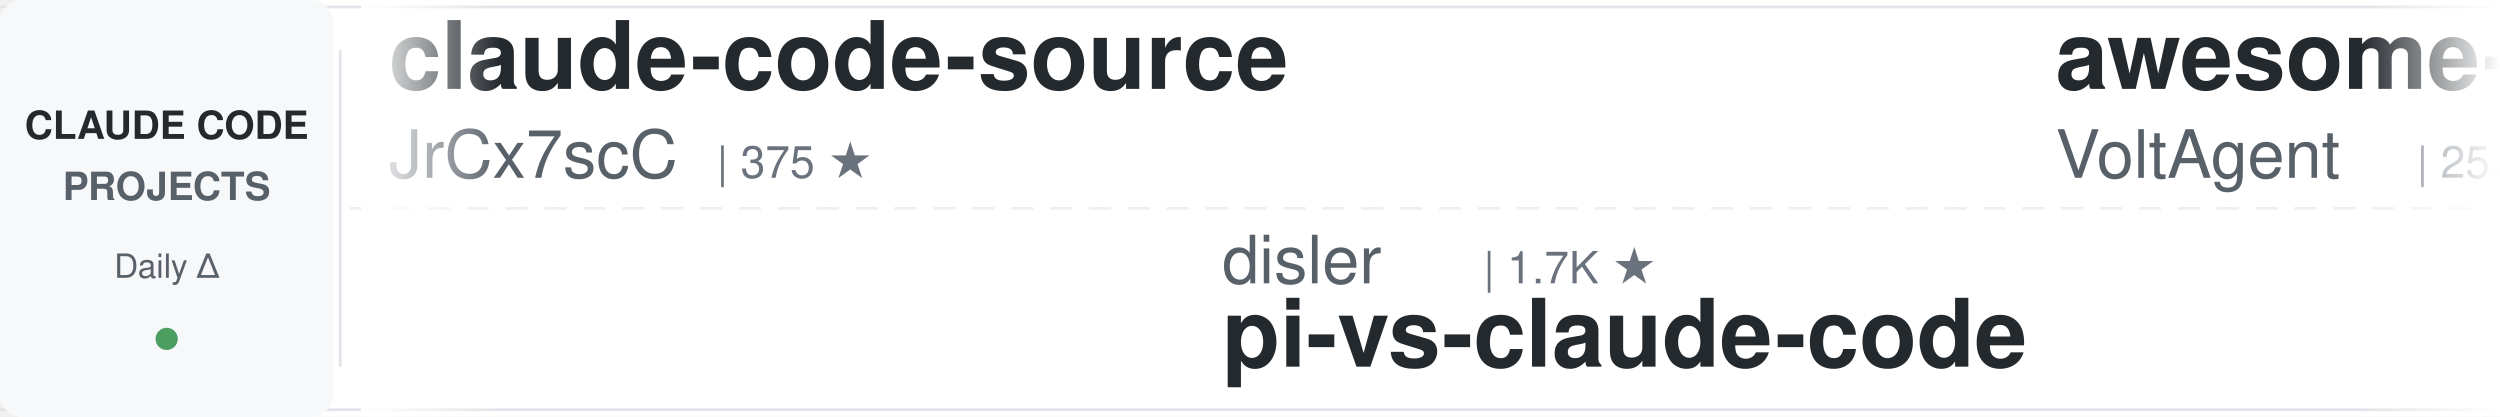
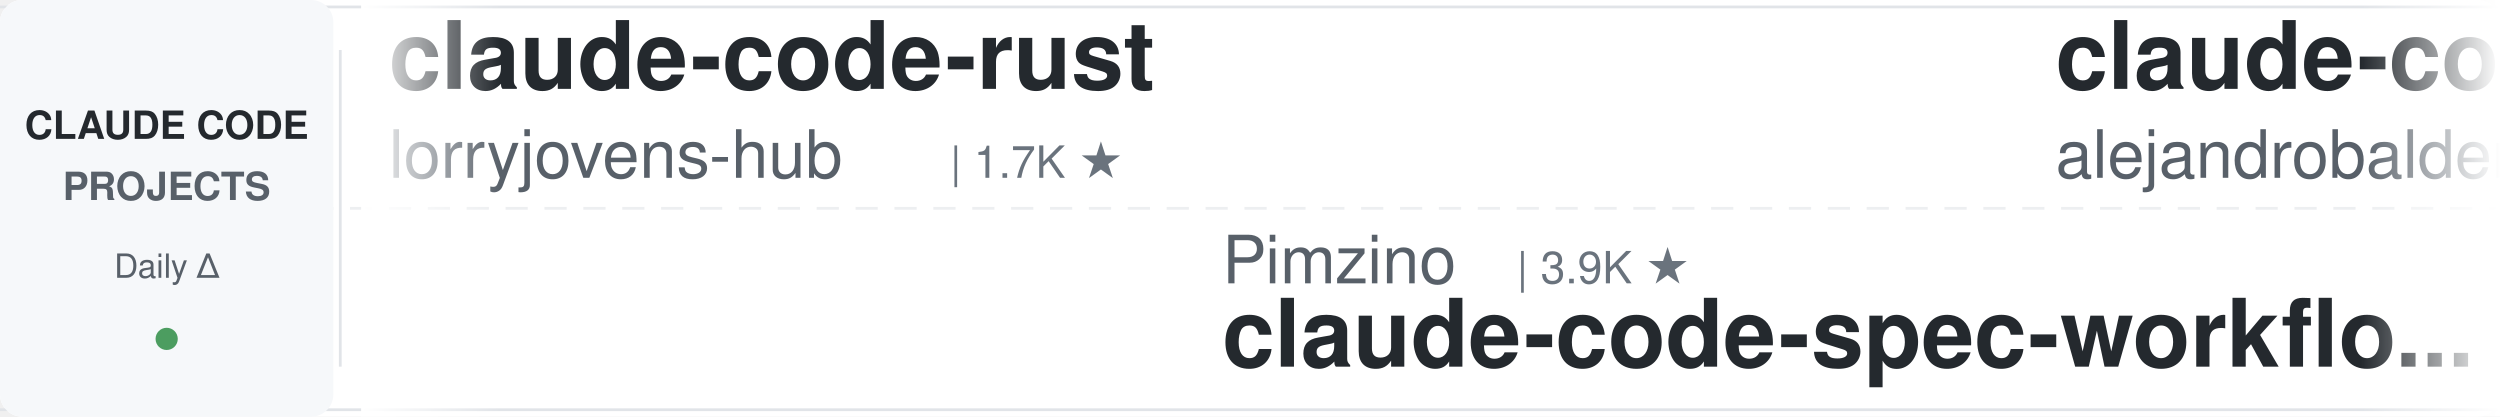
<svg xmlns="http://www.w3.org/2000/svg" width="900" height="150">
  <defs>
    <linearGradient id="leftFade" x1="0%" y1="0%" x2="100%" y2="0%">
      <stop offset="0%" style="stop-color:#ffffff;stop-opacity:1" />
      <stop offset="100%" style="stop-color:#ffffff;stop-opacity:0" />
    </linearGradient>
    <linearGradient id="rightFade" x1="0%" y1="0%" x2="100%" y2="0%">
      <stop offset="0%" style="stop-color:#ffffff;stop-opacity:0" />
      <stop offset="100%" style="stop-color:#ffffff;stop-opacity:1" />
    </linearGradient>
  </defs>
  <rect width="900" height="150" fill="#ffffff" rx="8" />
  <rect x="0" y="2" width="900" height="1" fill="#e1e4e8" />
  <rect x="0" y="147" width="900" height="1" fill="#e1e4e8" />
  <line x1="0" y1="75" x2="900" y2="75" stroke="#e1e4e8" stroke-width="1" stroke-dasharray="8 6" opacity="0.6" />
  <rect x="0" y="0" width="120" height="150" fill="#f6f8fa" rx="8" />
  <text x="60" y="50" font-family="-apple-system, BlinkMacSystemFont, 'Segoe UI', Helvetica, Arial, sans-serif" font-size="14" font-weight="600" fill="#24292e" text-anchor="middle">CLAUDE CODE</text>
  <text x="60" y="72" font-family="-apple-system, BlinkMacSystemFont, 'Segoe UI', Helvetica, Arial, sans-serif" font-size="14" font-weight="600" fill="#586069" text-anchor="middle">PROJECTS</text>
  <text x="60" y="100" font-family="-apple-system, BlinkMacSystemFont, 'Segoe UI', Helvetica, Arial, sans-serif" font-size="12" font-weight="500" fill="#586069" text-anchor="middle">Daily Δ</text>
  <circle cx="60" cy="122" r="4" fill="#22863a" opacity="0.8" />
  <rect x="122" y="18" width="1" height="114" fill="#e1e4e8" />
  <clipPath id="tickerClip">
    <rect x="130" y="0" width="770" height="150" />
  </clipPath>
  <g clip-path="url(#tickerClip)">
    <g id="tickerItems">
      <animateTransform attributeName="transform" attributeType="XML" type="translate" from="0 0" to="-3000 0" dur="54s" repeatCount="indefinite" />
      <g transform="translate(0, 0)">
-         <text x="140" y="32" font-family="-apple-system, BlinkMacSystemFont, 'Segoe UI', Helvetica, Arial, sans-serif" font-size="34" font-weight="600" fill="#24292e">claude-code-source</text>
-         <text x="140" y="64" font-family="-apple-system, BlinkMacSystemFont, 'Segoe UI', Helvetica, Arial, sans-serif" font-size="24" font-weight="400" fill="#586069">JrCx7scC</text>
-         <text x="258" y="64" font-family="-apple-system, BlinkMacSystemFont, 'Segoe UI', Helvetica, Arial, sans-serif" font-size="16" font-weight="500" fill="#6a737d">| 375 ★</text>
+         <text x="140" y="32" font-family="-apple-system, BlinkMacSystemFont, 'Segoe UI', Helvetica, Arial, sans-serif" font-size="34" font-weight="600" fill="#24292e">claude-code-rust</text>
+         <text x="140" y="64" font-family="-apple-system, BlinkMacSystemFont, 'Segoe UI', Helvetica, Arial, sans-serif" font-size="24" font-weight="400" fill="#586069">lorryjovens-hub</text>
+         <text x="342" y="64" font-family="-apple-system, BlinkMacSystemFont, 'Segoe UI', Helvetica, Arial, sans-serif" font-size="16" font-weight="500" fill="#6a737d">| 1.7K ★</text>
      </g>
      <g transform="translate(300, 0)">
-         <text x="140" y="102" font-family="-apple-system, BlinkMacSystemFont, 'Segoe UI', Helvetica, Arial, sans-serif" font-size="24" font-weight="400" fill="#586069">disler</text>
-         <text x="234" y="102" font-family="-apple-system, BlinkMacSystemFont, 'Segoe UI', Helvetica, Arial, sans-serif" font-size="16" font-weight="500" fill="#6a737d">| 1.7K ★</text>
-         <text x="140" y="132" font-family="-apple-system, BlinkMacSystemFont, 'Segoe UI', Helvetica, Arial, sans-serif" font-size="34" font-weight="600" fill="#24292e">pi-vs-claude-code</text>
+         <text x="140" y="102" font-family="-apple-system, BlinkMacSystemFont, 'Segoe UI', Helvetica, Arial, sans-serif" font-size="24" font-weight="400" fill="#586069">Pimzino</text>
+         <text x="246" y="102" font-family="-apple-system, BlinkMacSystemFont, 'Segoe UI', Helvetica, Arial, sans-serif" font-size="16" font-weight="500" fill="#6a737d">| 3.9K ★</text>
+         <text x="140" y="132" font-family="-apple-system, BlinkMacSystemFont, 'Segoe UI', Helvetica, Arial, sans-serif" font-size="34" font-weight="600" fill="#24292e">claude-code-spec-workflo...</text>
      </g>
      <g transform="translate(600, 0)">
-         <text x="140" y="32" font-family="-apple-system, BlinkMacSystemFont, 'Segoe UI', Helvetica, Arial, sans-serif" font-size="34" font-weight="600" fill="#24292e">awesome-claude-code-suba...</text>
-         <text x="140" y="64" font-family="-apple-system, BlinkMacSystemFont, 'Segoe UI', Helvetica, Arial, sans-serif" font-size="24" font-weight="400" fill="#586069">VoltAgent</text>
-         <text x="270" y="64" font-family="-apple-system, BlinkMacSystemFont, 'Segoe UI', Helvetica, Arial, sans-serif" font-size="16" font-weight="500" fill="#6a737d">| 25.6K ★</text>
+         <text x="140" y="32" font-family="-apple-system, BlinkMacSystemFont, 'Segoe UI', Helvetica, Arial, sans-serif" font-size="34" font-weight="600" fill="#24292e">claude-code-from-source</text>
+         <text x="140" y="64" font-family="-apple-system, BlinkMacSystemFont, 'Segoe UI', Helvetica, Arial, sans-serif" font-size="24" font-weight="400" fill="#586069">alejandrobalderas</text>
+         <text x="366" y="64" font-family="-apple-system, BlinkMacSystemFont, 'Segoe UI', Helvetica, Arial, sans-serif" font-size="16" font-weight="500" fill="#6a737d">| 3.0K ★</text>
      </g>
      <g transform="translate(900, 0)">
-         <text x="140" y="102" font-family="-apple-system, BlinkMacSystemFont, 'Segoe UI', Helvetica, Arial, sans-serif" font-size="24" font-weight="400" fill="#586069">kodu-ai</text>
-         <text x="246" y="102" font-family="-apple-system, BlinkMacSystemFont, 'Segoe UI', Helvetica, Arial, sans-serif" font-size="16" font-weight="500" fill="#6a737d">| 5.2K ★</text>
-         <text x="140" y="132" font-family="-apple-system, BlinkMacSystemFont, 'Segoe UI', Helvetica, Arial, sans-serif" font-size="34" font-weight="600" fill="#24292e">claude-coder</text>
+         <text x="140" y="102" font-family="-apple-system, BlinkMacSystemFont, 'Segoe UI', Helvetica, Arial, sans-serif" font-size="24" font-weight="400" fill="#586069">Cranot</text>
+         <text x="234" y="102" font-family="-apple-system, BlinkMacSystemFont, 'Segoe UI', Helvetica, Arial, sans-serif" font-size="16" font-weight="500" fill="#6a737d">| 2.9K ★</text>
+         <text x="140" y="132" font-family="-apple-system, BlinkMacSystemFont, 'Segoe UI', Helvetica, Arial, sans-serif" font-size="34" font-weight="600" fill="#24292e">claude-code-guide</text>
      </g>
      <g transform="translate(1200, 0)">
-         <text x="140" y="32" font-family="-apple-system, BlinkMacSystemFont, 'Segoe UI', Helvetica, Arial, sans-serif" font-size="34" font-weight="600" fill="#24292e">claude-code-router</text>
-         <text x="140" y="64" font-family="-apple-system, BlinkMacSystemFont, 'Segoe UI', Helvetica, Arial, sans-serif" font-size="24" font-weight="400" fill="#586069">musistudio</text>
-         <text x="282" y="64" font-family="-apple-system, BlinkMacSystemFont, 'Segoe UI', Helvetica, Arial, sans-serif" font-size="16" font-weight="500" fill="#6a737d">| 37.6K ★</text>
+         <text x="140" y="32" font-family="-apple-system, BlinkMacSystemFont, 'Segoe UI', Helvetica, Arial, sans-serif" font-size="34" font-weight="600" fill="#24292e">claude-coder</text>
+         <text x="140" y="64" font-family="-apple-system, BlinkMacSystemFont, 'Segoe UI', Helvetica, Arial, sans-serif" font-size="24" font-weight="400" fill="#586069">kodu-ai</text>
+         <text x="246" y="64" font-family="-apple-system, BlinkMacSystemFont, 'Segoe UI', Helvetica, Arial, sans-serif" font-size="16" font-weight="500" fill="#6a737d">| 5.2K ★</text>
      </g>
      <g transform="translate(1500, 0)">
-         <text x="140" y="102" font-family="-apple-system, BlinkMacSystemFont, 'Segoe UI', Helvetica, Arial, sans-serif" font-size="24" font-weight="400" fill="#586069">oboard</text>
-         <text x="234" y="102" font-family="-apple-system, BlinkMacSystemFont, 'Segoe UI', Helvetica, Arial, sans-serif" font-size="16" font-weight="500" fill="#6a737d">| 3.3K ★</text>
-         <text x="140" y="132" font-family="-apple-system, BlinkMacSystemFont, 'Segoe UI', Helvetica, Arial, sans-serif" font-size="34" font-weight="600" fill="#24292e">claude-code-rev</text>
+         <text x="140" y="102" font-family="-apple-system, BlinkMacSystemFont, 'Segoe UI', Helvetica, Arial, sans-serif" font-size="24" font-weight="400" fill="#586069">Njengah</text>
+         <text x="246" y="102" font-family="-apple-system, BlinkMacSystemFont, 'Segoe UI', Helvetica, Arial, sans-serif" font-size="16" font-weight="500" fill="#6a737d">| 1.9K ★</text>
+         <text x="140" y="132" font-family="-apple-system, BlinkMacSystemFont, 'Segoe UI', Helvetica, Arial, sans-serif" font-size="34" font-weight="600" fill="#24292e">claude-code-cheat-sheet</text>
      </g>
      <g transform="translate(1800, 0)">
-         <text x="140" y="32" font-family="-apple-system, BlinkMacSystemFont, 'Segoe UI', Helvetica, Arial, sans-serif" font-size="34" font-weight="600" fill="#24292e">claude-code-tips</text>
-         <text x="140" y="64" font-family="-apple-system, BlinkMacSystemFont, 'Segoe UI', Helvetica, Arial, sans-serif" font-size="24" font-weight="400" fill="#586069">ykdojo</text>
-         <text x="234" y="64" font-family="-apple-system, BlinkMacSystemFont, 'Segoe UI', Helvetica, Arial, sans-serif" font-size="16" font-weight="500" fill="#6a737d">| 10.2K ★</text>
+         <text x="140" y="32" font-family="-apple-system, BlinkMacSystemFont, 'Segoe UI', Helvetica, Arial, sans-serif" font-size="34" font-weight="600" fill="#24292e">how-claude-code-works</text>
+         <text x="140" y="64" font-family="-apple-system, BlinkMacSystemFont, 'Segoe UI', Helvetica, Arial, sans-serif" font-size="24" font-weight="400" fill="#586069">Windy3f3f3f3f</text>
+         <text x="318" y="64" font-family="-apple-system, BlinkMacSystemFont, 'Segoe UI', Helvetica, Arial, sans-serif" font-size="16" font-weight="500" fill="#6a737d">| 3.7K ★</text>
      </g>
      <g transform="translate(2100, 0)">
-         <text x="140" y="102" font-family="-apple-system, BlinkMacSystemFont, 'Segoe UI', Helvetica, Arial, sans-serif" font-size="24" font-weight="400" fill="#586069">https-deeplearning-ai</text>
-         <text x="414" y="102" font-family="-apple-system, BlinkMacSystemFont, 'Segoe UI', Helvetica, Arial, sans-serif" font-size="16" font-weight="500" fill="#6a737d">| 554 ★</text>
-         <text x="140" y="132" font-family="-apple-system, BlinkMacSystemFont, 'Segoe UI', Helvetica, Arial, sans-serif" font-size="34" font-weight="600" fill="#24292e">sc-claude-code-files</text>
+         <text x="140" y="102" font-family="-apple-system, BlinkMacSystemFont, 'Segoe UI', Helvetica, Arial, sans-serif" font-size="24" font-weight="400" fill="#586069">ponponon</text>
+         <text x="258" y="102" font-family="-apple-system, BlinkMacSystemFont, 'Segoe UI', Helvetica, Arial, sans-serif" font-size="16" font-weight="500" fill="#6a737d">| 2.3K ★</text>
+         <text x="140" y="132" font-family="-apple-system, BlinkMacSystemFont, 'Segoe UI', Helvetica, Arial, sans-serif" font-size="34" font-weight="600" fill="#24292e">claude_code_src</text>
      </g>
      <g transform="translate(2400, 0)">
-         <text x="140" y="32" font-family="-apple-system, BlinkMacSystemFont, 'Segoe UI', Helvetica, Arial, sans-serif" font-size="34" font-weight="600" fill="#24292e">Claude-Code-Game-Studios</text>
-         <text x="140" y="64" font-family="-apple-system, BlinkMacSystemFont, 'Segoe UI', Helvetica, Arial, sans-serif" font-size="24" font-weight="400" fill="#586069">Donchitos</text>
-         <text x="270" y="64" font-family="-apple-system, BlinkMacSystemFont, 'Segoe UI', Helvetica, Arial, sans-serif" font-size="16" font-weight="500" fill="#6a737d">| 25.8K ★</text>
+         <text x="140" y="32" font-family="-apple-system, BlinkMacSystemFont, 'Segoe UI', Helvetica, Arial, sans-serif" font-size="34" font-weight="600" fill="#24292e">pi-vs-claude-code</text>
+         <text x="140" y="64" font-family="-apple-system, BlinkMacSystemFont, 'Segoe UI', Helvetica, Arial, sans-serif" font-size="24" font-weight="400" fill="#586069">disler</text>
+         <text x="234" y="64" font-family="-apple-system, BlinkMacSystemFont, 'Segoe UI', Helvetica, Arial, sans-serif" font-size="16" font-weight="500" fill="#6a737d">| 1.7K ★</text>
      </g>
      <g transform="translate(2700, 0)">
-         <text x="140" y="102" font-family="-apple-system, BlinkMacSystemFont, 'Segoe UI', Helvetica, Arial, sans-serif" font-size="24" font-weight="400" fill="#586069">LING71671</text>
-         <text x="270" y="102" font-family="-apple-system, BlinkMacSystemFont, 'Segoe UI', Helvetica, Arial, sans-serif" font-size="16" font-weight="500" fill="#6a737d">| 960 ★</text>
-         <text x="140" y="132" font-family="-apple-system, BlinkMacSystemFont, 'Segoe UI', Helvetica, Arial, sans-serif" font-size="34" font-weight="600" fill="#24292e">Open-ClaudeCode</text>
+         <text x="140" y="102" font-family="-apple-system, BlinkMacSystemFont, 'Segoe UI', Helvetica, Arial, sans-serif" font-size="24" font-weight="400" fill="#586069">rohitg00</text>
+         <text x="258" y="102" font-family="-apple-system, BlinkMacSystemFont, 'Segoe UI', Helvetica, Arial, sans-serif" font-size="16" font-weight="500" fill="#6a737d">| 2.7K ★</text>
+         <text x="140" y="132" font-family="-apple-system, BlinkMacSystemFont, 'Segoe UI', Helvetica, Arial, sans-serif" font-size="34" font-weight="600" fill="#24292e">awesome-claude-code-tool...</text>
      </g>
      <g transform="translate(3000, 0)">
-         <text x="140" y="32" font-family="-apple-system, BlinkMacSystemFont, 'Segoe UI', Helvetica, Arial, sans-serif" font-size="34" font-weight="600" fill="#24292e">claude-code-source</text>
-         <text x="140" y="64" font-family="-apple-system, BlinkMacSystemFont, 'Segoe UI', Helvetica, Arial, sans-serif" font-size="24" font-weight="400" fill="#586069">JrCx7scC</text>
-         <text x="258" y="64" font-family="-apple-system, BlinkMacSystemFont, 'Segoe UI', Helvetica, Arial, sans-serif" font-size="16" font-weight="500" fill="#6a737d">| 375 ★</text>
+         <text x="140" y="32" font-family="-apple-system, BlinkMacSystemFont, 'Segoe UI', Helvetica, Arial, sans-serif" font-size="34" font-weight="600" fill="#24292e">claude-code-rust</text>
+         <text x="140" y="64" font-family="-apple-system, BlinkMacSystemFont, 'Segoe UI', Helvetica, Arial, sans-serif" font-size="24" font-weight="400" fill="#586069">lorryjovens-hub</text>
+         <text x="342" y="64" font-family="-apple-system, BlinkMacSystemFont, 'Segoe UI', Helvetica, Arial, sans-serif" font-size="16" font-weight="500" fill="#6a737d">| 1.7K ★</text>
      </g>
      <g transform="translate(3300, 0)">
-         <text x="140" y="102" font-family="-apple-system, BlinkMacSystemFont, 'Segoe UI', Helvetica, Arial, sans-serif" font-size="24" font-weight="400" fill="#586069">disler</text>
-         <text x="234" y="102" font-family="-apple-system, BlinkMacSystemFont, 'Segoe UI', Helvetica, Arial, sans-serif" font-size="16" font-weight="500" fill="#6a737d">| 1.7K ★</text>
-         <text x="140" y="132" font-family="-apple-system, BlinkMacSystemFont, 'Segoe UI', Helvetica, Arial, sans-serif" font-size="34" font-weight="600" fill="#24292e">pi-vs-claude-code</text>
+         <text x="140" y="102" font-family="-apple-system, BlinkMacSystemFont, 'Segoe UI', Helvetica, Arial, sans-serif" font-size="24" font-weight="400" fill="#586069">Pimzino</text>
+         <text x="246" y="102" font-family="-apple-system, BlinkMacSystemFont, 'Segoe UI', Helvetica, Arial, sans-serif" font-size="16" font-weight="500" fill="#6a737d">| 3.9K ★</text>
+         <text x="140" y="132" font-family="-apple-system, BlinkMacSystemFont, 'Segoe UI', Helvetica, Arial, sans-serif" font-size="34" font-weight="600" fill="#24292e">claude-code-spec-workflo...</text>
      </g>
      <g transform="translate(3600, 0)">
-         <text x="140" y="32" font-family="-apple-system, BlinkMacSystemFont, 'Segoe UI', Helvetica, Arial, sans-serif" font-size="34" font-weight="600" fill="#24292e">awesome-claude-code-suba...</text>
-         <text x="140" y="64" font-family="-apple-system, BlinkMacSystemFont, 'Segoe UI', Helvetica, Arial, sans-serif" font-size="24" font-weight="400" fill="#586069">VoltAgent</text>
-         <text x="270" y="64" font-family="-apple-system, BlinkMacSystemFont, 'Segoe UI', Helvetica, Arial, sans-serif" font-size="16" font-weight="500" fill="#6a737d">| 25.6K ★</text>
+         <text x="140" y="32" font-family="-apple-system, BlinkMacSystemFont, 'Segoe UI', Helvetica, Arial, sans-serif" font-size="34" font-weight="600" fill="#24292e">claude-code-from-source</text>
+         <text x="140" y="64" font-family="-apple-system, BlinkMacSystemFont, 'Segoe UI', Helvetica, Arial, sans-serif" font-size="24" font-weight="400" fill="#586069">alejandrobalderas</text>
+         <text x="366" y="64" font-family="-apple-system, BlinkMacSystemFont, 'Segoe UI', Helvetica, Arial, sans-serif" font-size="16" font-weight="500" fill="#6a737d">| 3.0K ★</text>
      </g>
      <g transform="translate(3900, 0)">
-         <text x="140" y="102" font-family="-apple-system, BlinkMacSystemFont, 'Segoe UI', Helvetica, Arial, sans-serif" font-size="24" font-weight="400" fill="#586069">kodu-ai</text>
-         <text x="246" y="102" font-family="-apple-system, BlinkMacSystemFont, 'Segoe UI', Helvetica, Arial, sans-serif" font-size="16" font-weight="500" fill="#6a737d">| 5.2K ★</text>
-         <text x="140" y="132" font-family="-apple-system, BlinkMacSystemFont, 'Segoe UI', Helvetica, Arial, sans-serif" font-size="34" font-weight="600" fill="#24292e">claude-coder</text>
+         <text x="140" y="102" font-family="-apple-system, BlinkMacSystemFont, 'Segoe UI', Helvetica, Arial, sans-serif" font-size="24" font-weight="400" fill="#586069">Cranot</text>
+         <text x="234" y="102" font-family="-apple-system, BlinkMacSystemFont, 'Segoe UI', Helvetica, Arial, sans-serif" font-size="16" font-weight="500" fill="#6a737d">| 2.9K ★</text>
+         <text x="140" y="132" font-family="-apple-system, BlinkMacSystemFont, 'Segoe UI', Helvetica, Arial, sans-serif" font-size="34" font-weight="600" fill="#24292e">claude-code-guide</text>
      </g>
    </g>
  </g>
  <rect x="130" y="0" width="50" height="150" fill="url(#leftFade)" />
  <rect x="850" y="0" width="50" height="150" fill="url(#rightFade)" />
</svg>
